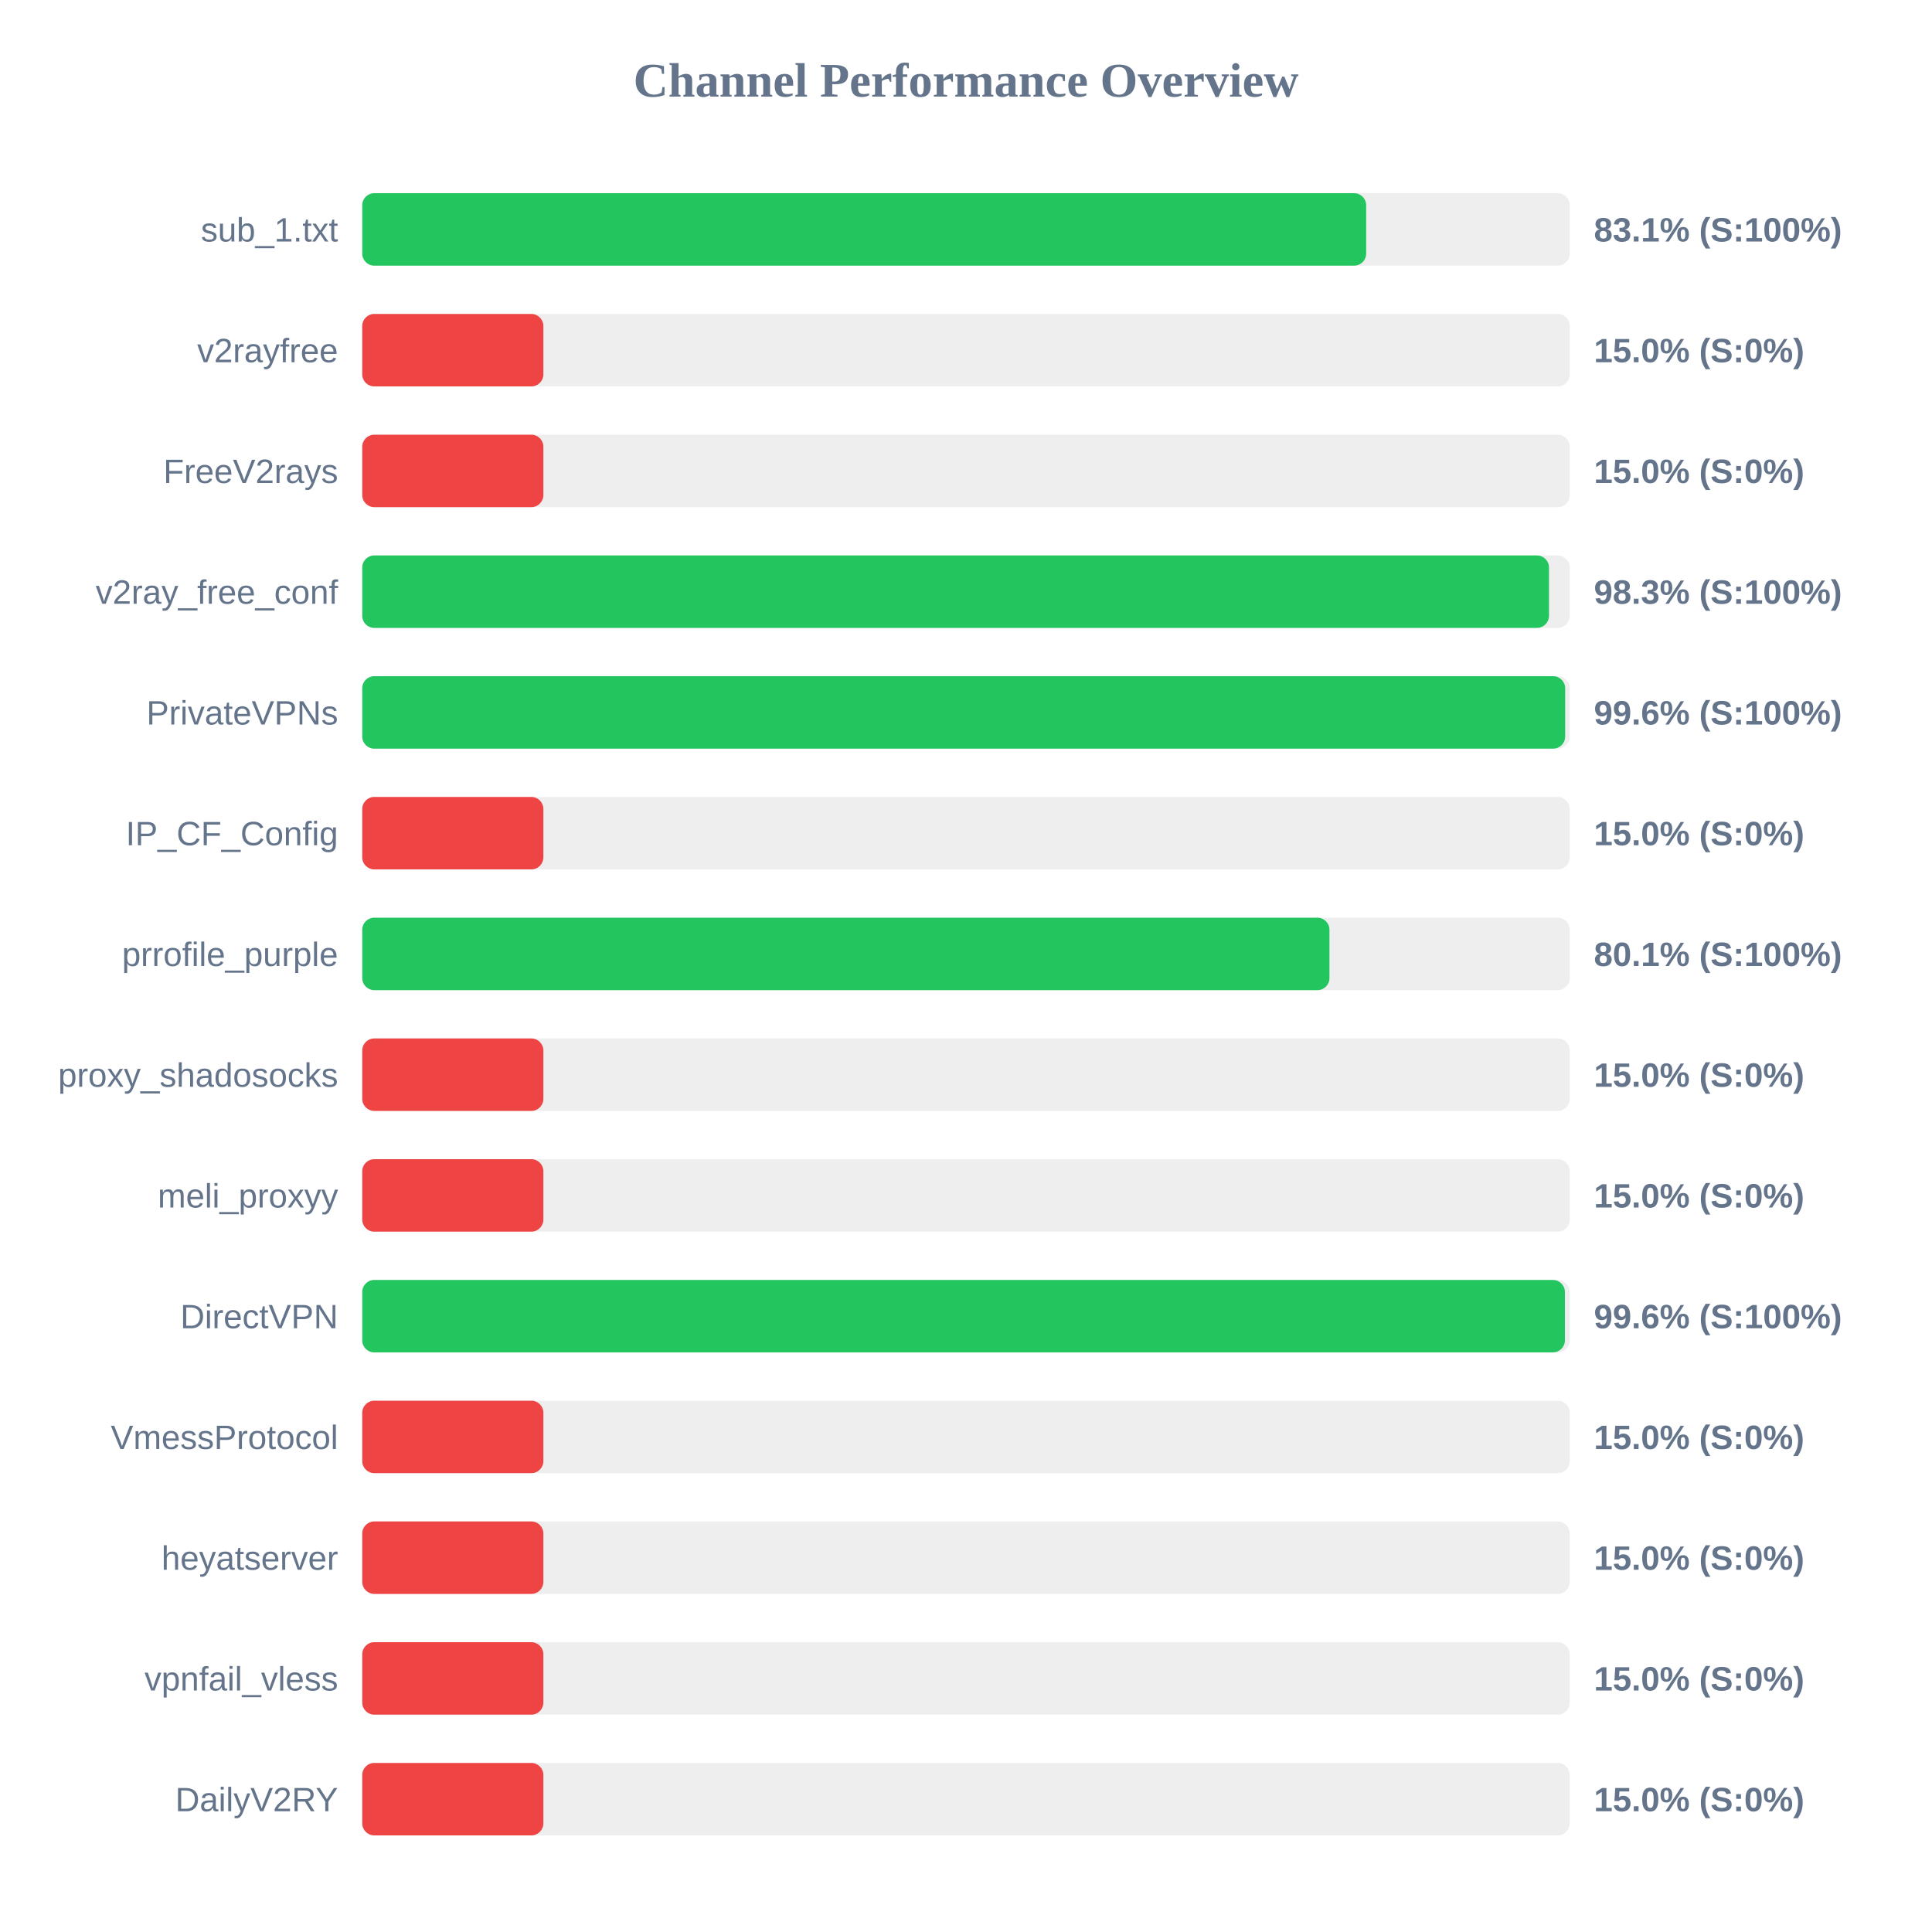
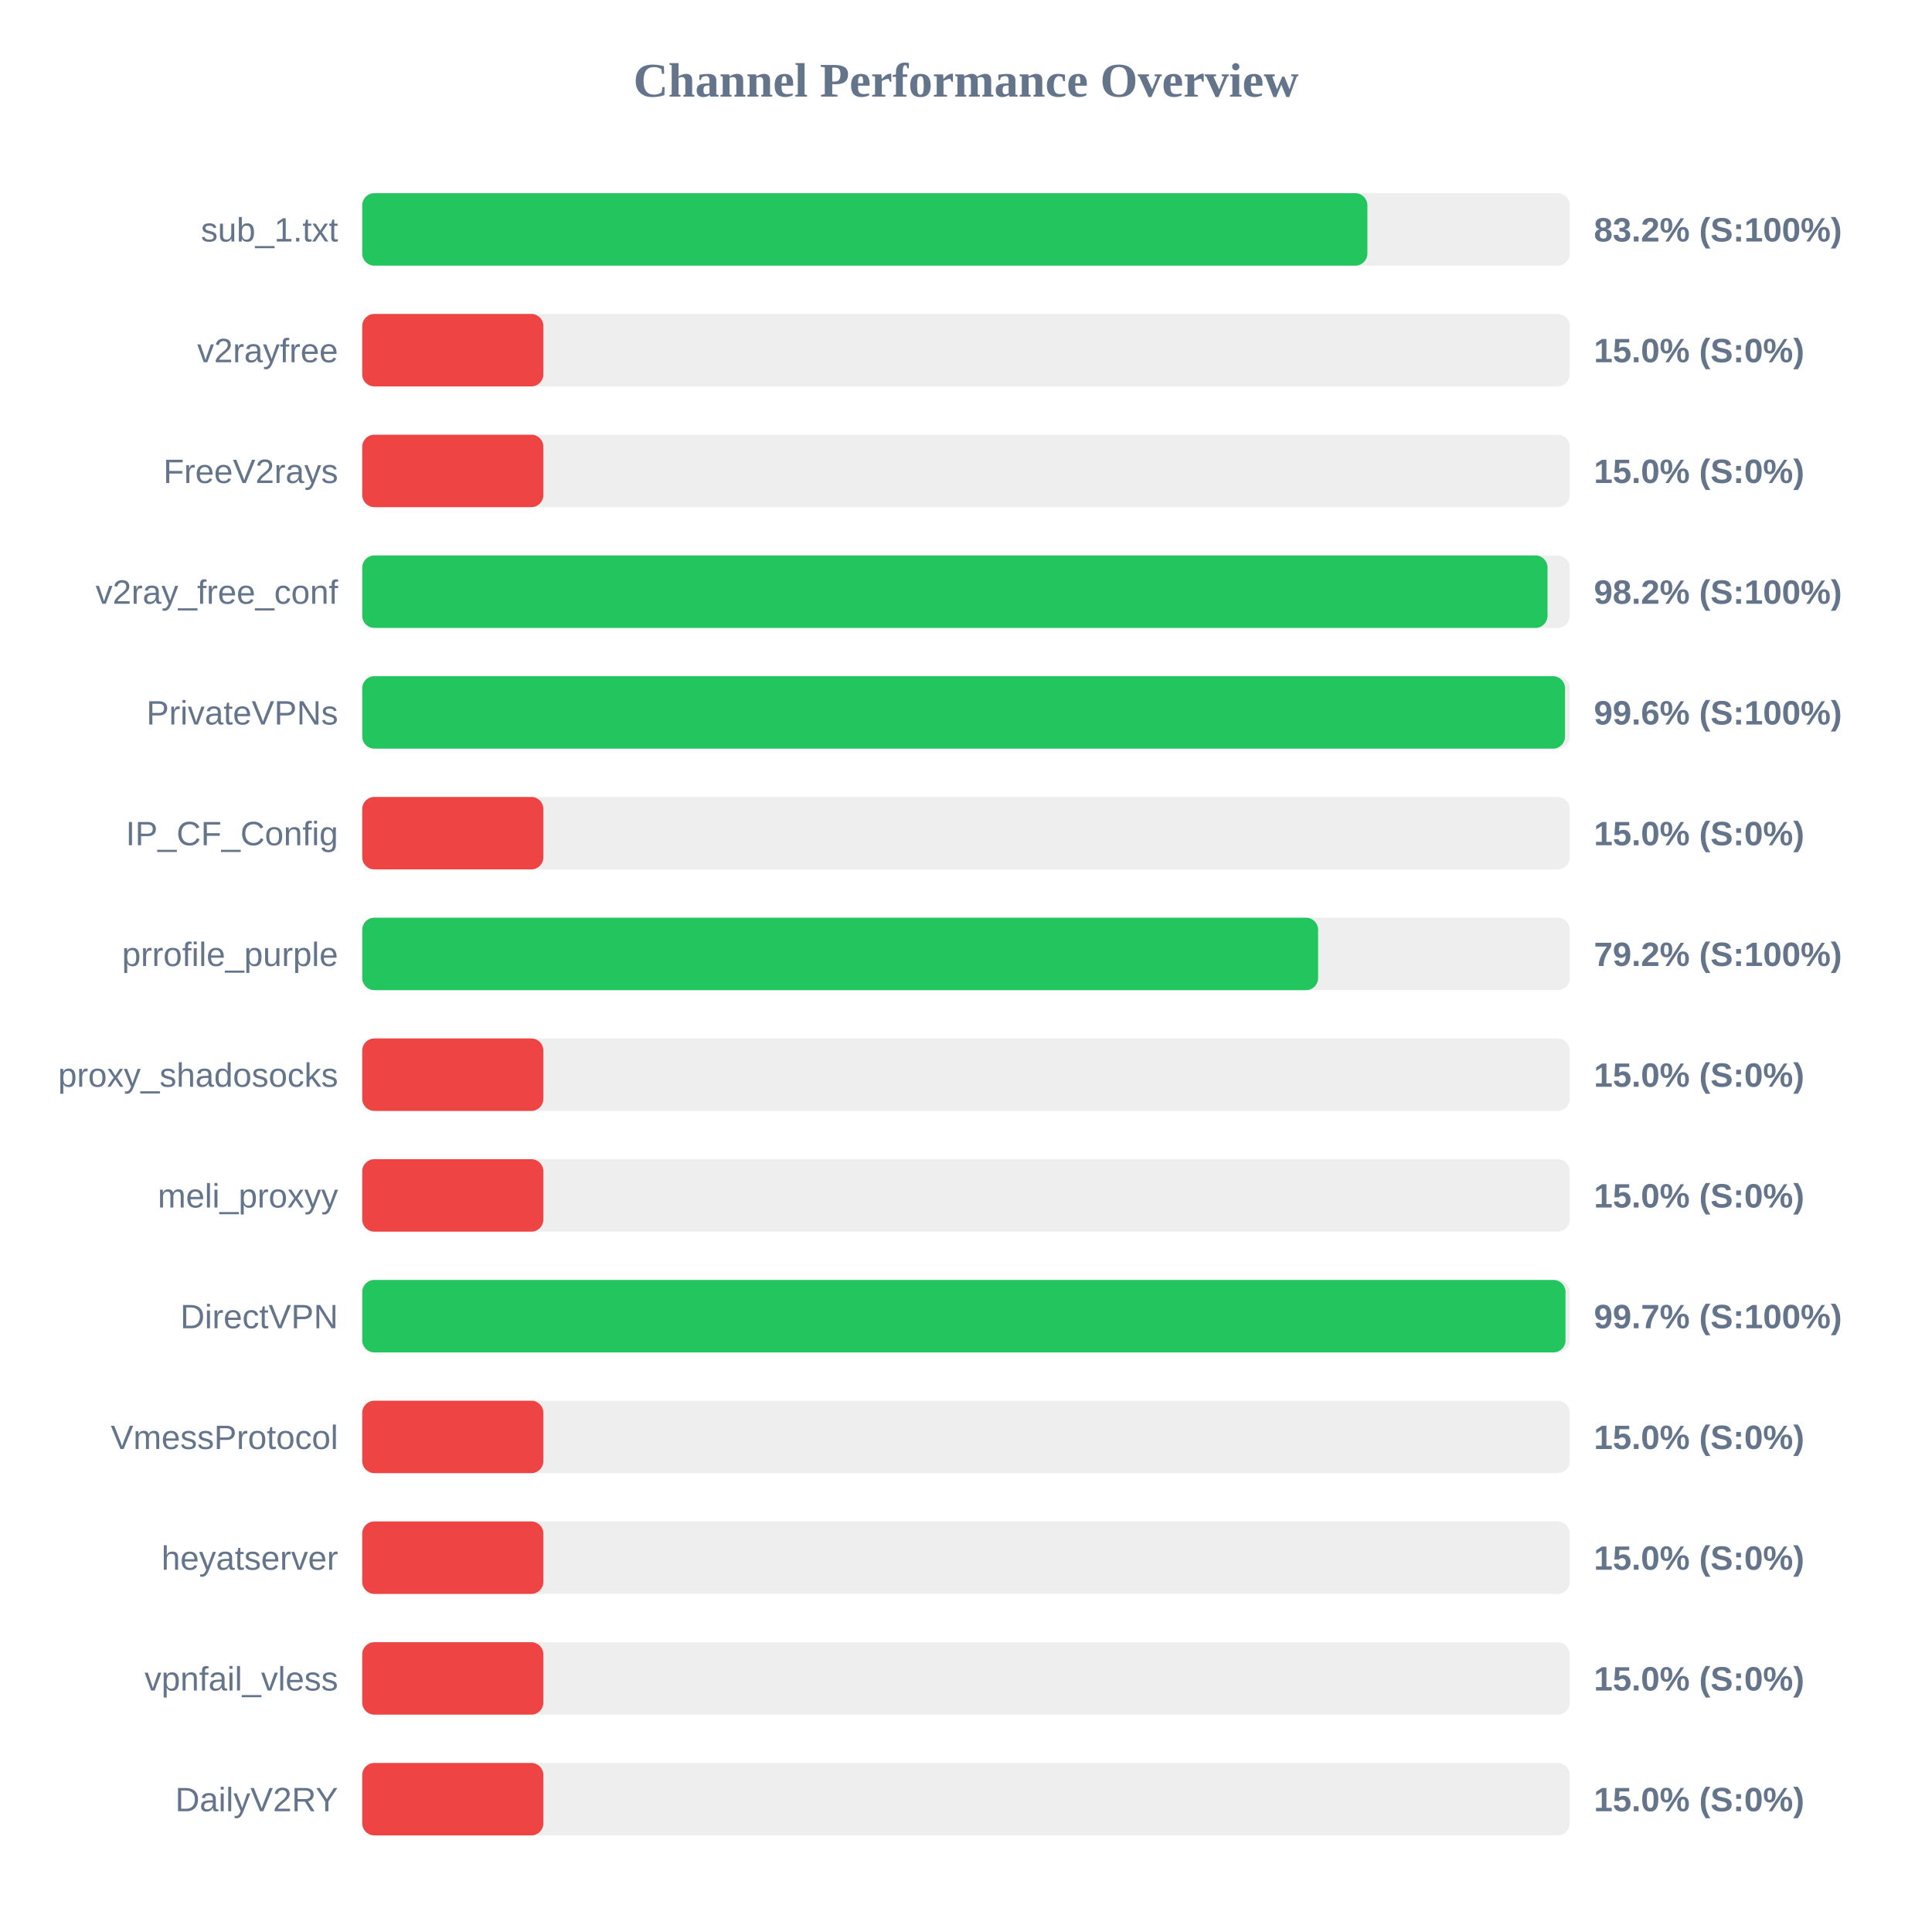
<svg xmlns="http://www.w3.org/2000/svg" width="800" height="800" version="1.1">
  <style>
        .row { font: 14px Arial; fill: #64748b; }
        .score { font: bold 14px Arial; fill: #64748b; }
    </style>
  <text x="400" y="40" text-anchor="middle" font-size="20px" font-weight="bold" fill="#64748b">Channel Performance Overview</text>
  <rect x="150" y="80" width="500" height="30" fill="#eee" rx="5" />
-   <rect x="150" y="80" width="415.7" height="30" fill="#22c55e" rx="5" />
+   <rect x="150" y="80" width="416.2" height="30" fill="#22c55e" rx="5" />
  <text x="140" y="100" text-anchor="end" class="row">sub_1.txt</text>
-   <text x="660" y="100" text-anchor="start" class="score">83.1% (S:100%)</text>
+   <text x="660" y="100" text-anchor="start" class="score">83.2% (S:100%)</text>
  <rect x="150" y="130" width="500" height="30" fill="#eee" rx="5" />
  <rect x="150" y="130" width="75.0" height="30" fill="#ef4444" rx="5" />
  <text x="140" y="150" text-anchor="end" class="row">v2rayfree</text>
  <text x="660" y="150" text-anchor="start" class="score">15.0% (S:0%)</text>
  <rect x="150" y="180" width="500" height="30" fill="#eee" rx="5" />
  <rect x="150" y="180" width="75.0" height="30" fill="#ef4444" rx="5" />
  <text x="140" y="200" text-anchor="end" class="row">FreeV2rays</text>
  <text x="660" y="200" text-anchor="start" class="score">15.0% (S:0%)</text>
  <rect x="150" y="230" width="500" height="30" fill="#eee" rx="5" />
-   <rect x="150" y="230" width="491.4" height="30" fill="#22c55e" rx="5" />
+   <rect x="150" y="230" width="490.8" height="30" fill="#22c55e" rx="5" />
  <text x="140" y="250" text-anchor="end" class="row">v2ray_free_conf</text>
-   <text x="660" y="250" text-anchor="start" class="score">98.3% (S:100%)</text>
+   <text x="660" y="250" text-anchor="start" class="score">98.2% (S:100%)</text>
  <rect x="150" y="280" width="500" height="30" fill="#eee" rx="5" />
-   <rect x="150" y="280" width="498.1" height="30" fill="#22c55e" rx="5" />
+   <rect x="150" y="280" width="498.05" height="30" fill="#22c55e" rx="5" />
  <text x="140" y="300" text-anchor="end" class="row">PrivateVPNs</text>
  <text x="660" y="300" text-anchor="start" class="score">99.6% (S:100%)</text>
  <rect x="150" y="330" width="500" height="30" fill="#eee" rx="5" />
  <rect x="150" y="330" width="75.0" height="30" fill="#ef4444" rx="5" />
  <text x="140" y="350" text-anchor="end" class="row">IP_CF_Config</text>
  <text x="660" y="350" text-anchor="start" class="score">15.0% (S:0%)</text>
  <rect x="150" y="380" width="500" height="30" fill="#eee" rx="5" />
-   <rect x="150" y="380" width="400.5" height="30" fill="#22c55e" rx="5" />
+   <rect x="150" y="380" width="395.8" height="30" fill="#22c55e" rx="5" />
  <text x="140" y="400" text-anchor="end" class="row">prrofile_purple</text>
-   <text x="660" y="400" text-anchor="start" class="score">80.1% (S:100%)</text>
+   <text x="660" y="400" text-anchor="start" class="score">79.2% (S:100%)</text>
  <rect x="150" y="430" width="500" height="30" fill="#eee" rx="5" />
  <rect x="150" y="430" width="75.0" height="30" fill="#ef4444" rx="5" />
  <text x="140" y="450" text-anchor="end" class="row">proxy_shadosocks</text>
  <text x="660" y="450" text-anchor="start" class="score">15.0% (S:0%)</text>
  <rect x="150" y="480" width="500" height="30" fill="#eee" rx="5" />
  <rect x="150" y="480" width="75.0" height="30" fill="#ef4444" rx="5" />
  <text x="140" y="500" text-anchor="end" class="row">meli_proxyy</text>
  <text x="660" y="500" text-anchor="start" class="score">15.0% (S:0%)</text>
  <rect x="150" y="530" width="500" height="30" fill="#eee" rx="5" />
-   <rect x="150" y="530" width="498.0" height="30" fill="#22c55e" rx="5" />
+   <rect x="150" y="530" width="498.25" height="30" fill="#22c55e" rx="5" />
  <text x="140" y="550" text-anchor="end" class="row">DirectVPN</text>
-   <text x="660" y="550" text-anchor="start" class="score">99.6% (S:100%)</text>
+   <text x="660" y="550" text-anchor="start" class="score">99.7% (S:100%)</text>
  <rect x="150" y="580" width="500" height="30" fill="#eee" rx="5" />
  <rect x="150" y="580" width="75.0" height="30" fill="#ef4444" rx="5" />
  <text x="140" y="600" text-anchor="end" class="row">VmessProtocol</text>
  <text x="660" y="600" text-anchor="start" class="score">15.0% (S:0%)</text>
  <rect x="150" y="630" width="500" height="30" fill="#eee" rx="5" />
  <rect x="150" y="630" width="75.0" height="30" fill="#ef4444" rx="5" />
  <text x="140" y="650" text-anchor="end" class="row">heyatserver</text>
  <text x="660" y="650" text-anchor="start" class="score">15.0% (S:0%)</text>
  <rect x="150" y="680" width="500" height="30" fill="#eee" rx="5" />
  <rect x="150" y="680" width="75.0" height="30" fill="#ef4444" rx="5" />
  <text x="140" y="700" text-anchor="end" class="row">vpnfail_vless</text>
  <text x="660" y="700" text-anchor="start" class="score">15.0% (S:0%)</text>
  <rect x="150" y="730" width="500" height="30" fill="#eee" rx="5" />
  <rect x="150" y="730" width="75.0" height="30" fill="#ef4444" rx="5" />
  <text x="140" y="750" text-anchor="end" class="row">DailyV2RY</text>
  <text x="660" y="750" text-anchor="start" class="score">15.0% (S:0%)</text>
</svg>
